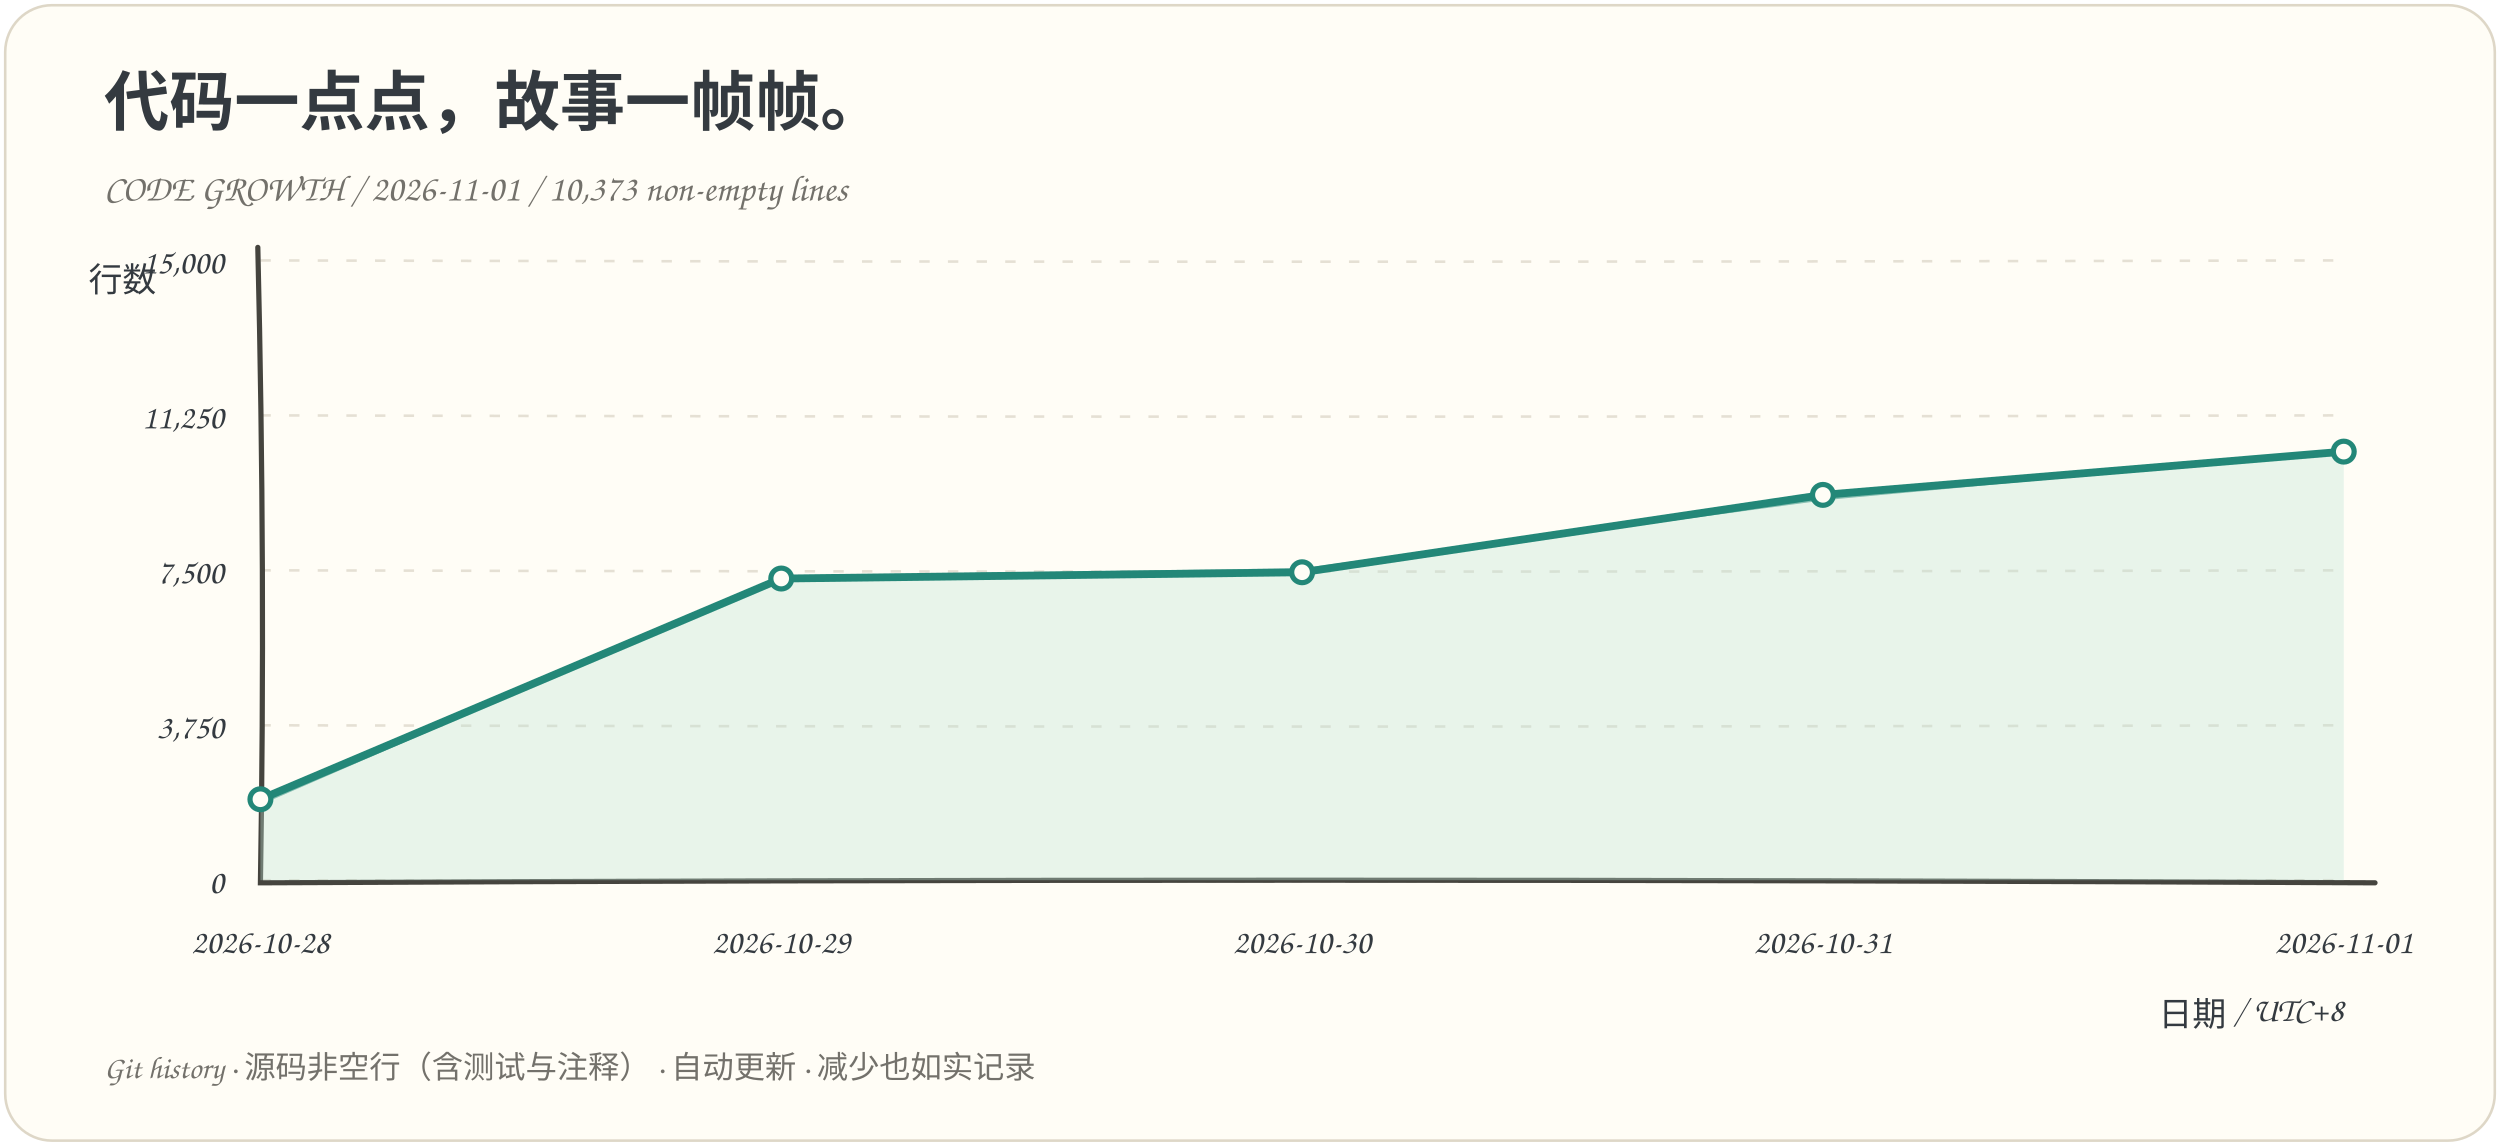
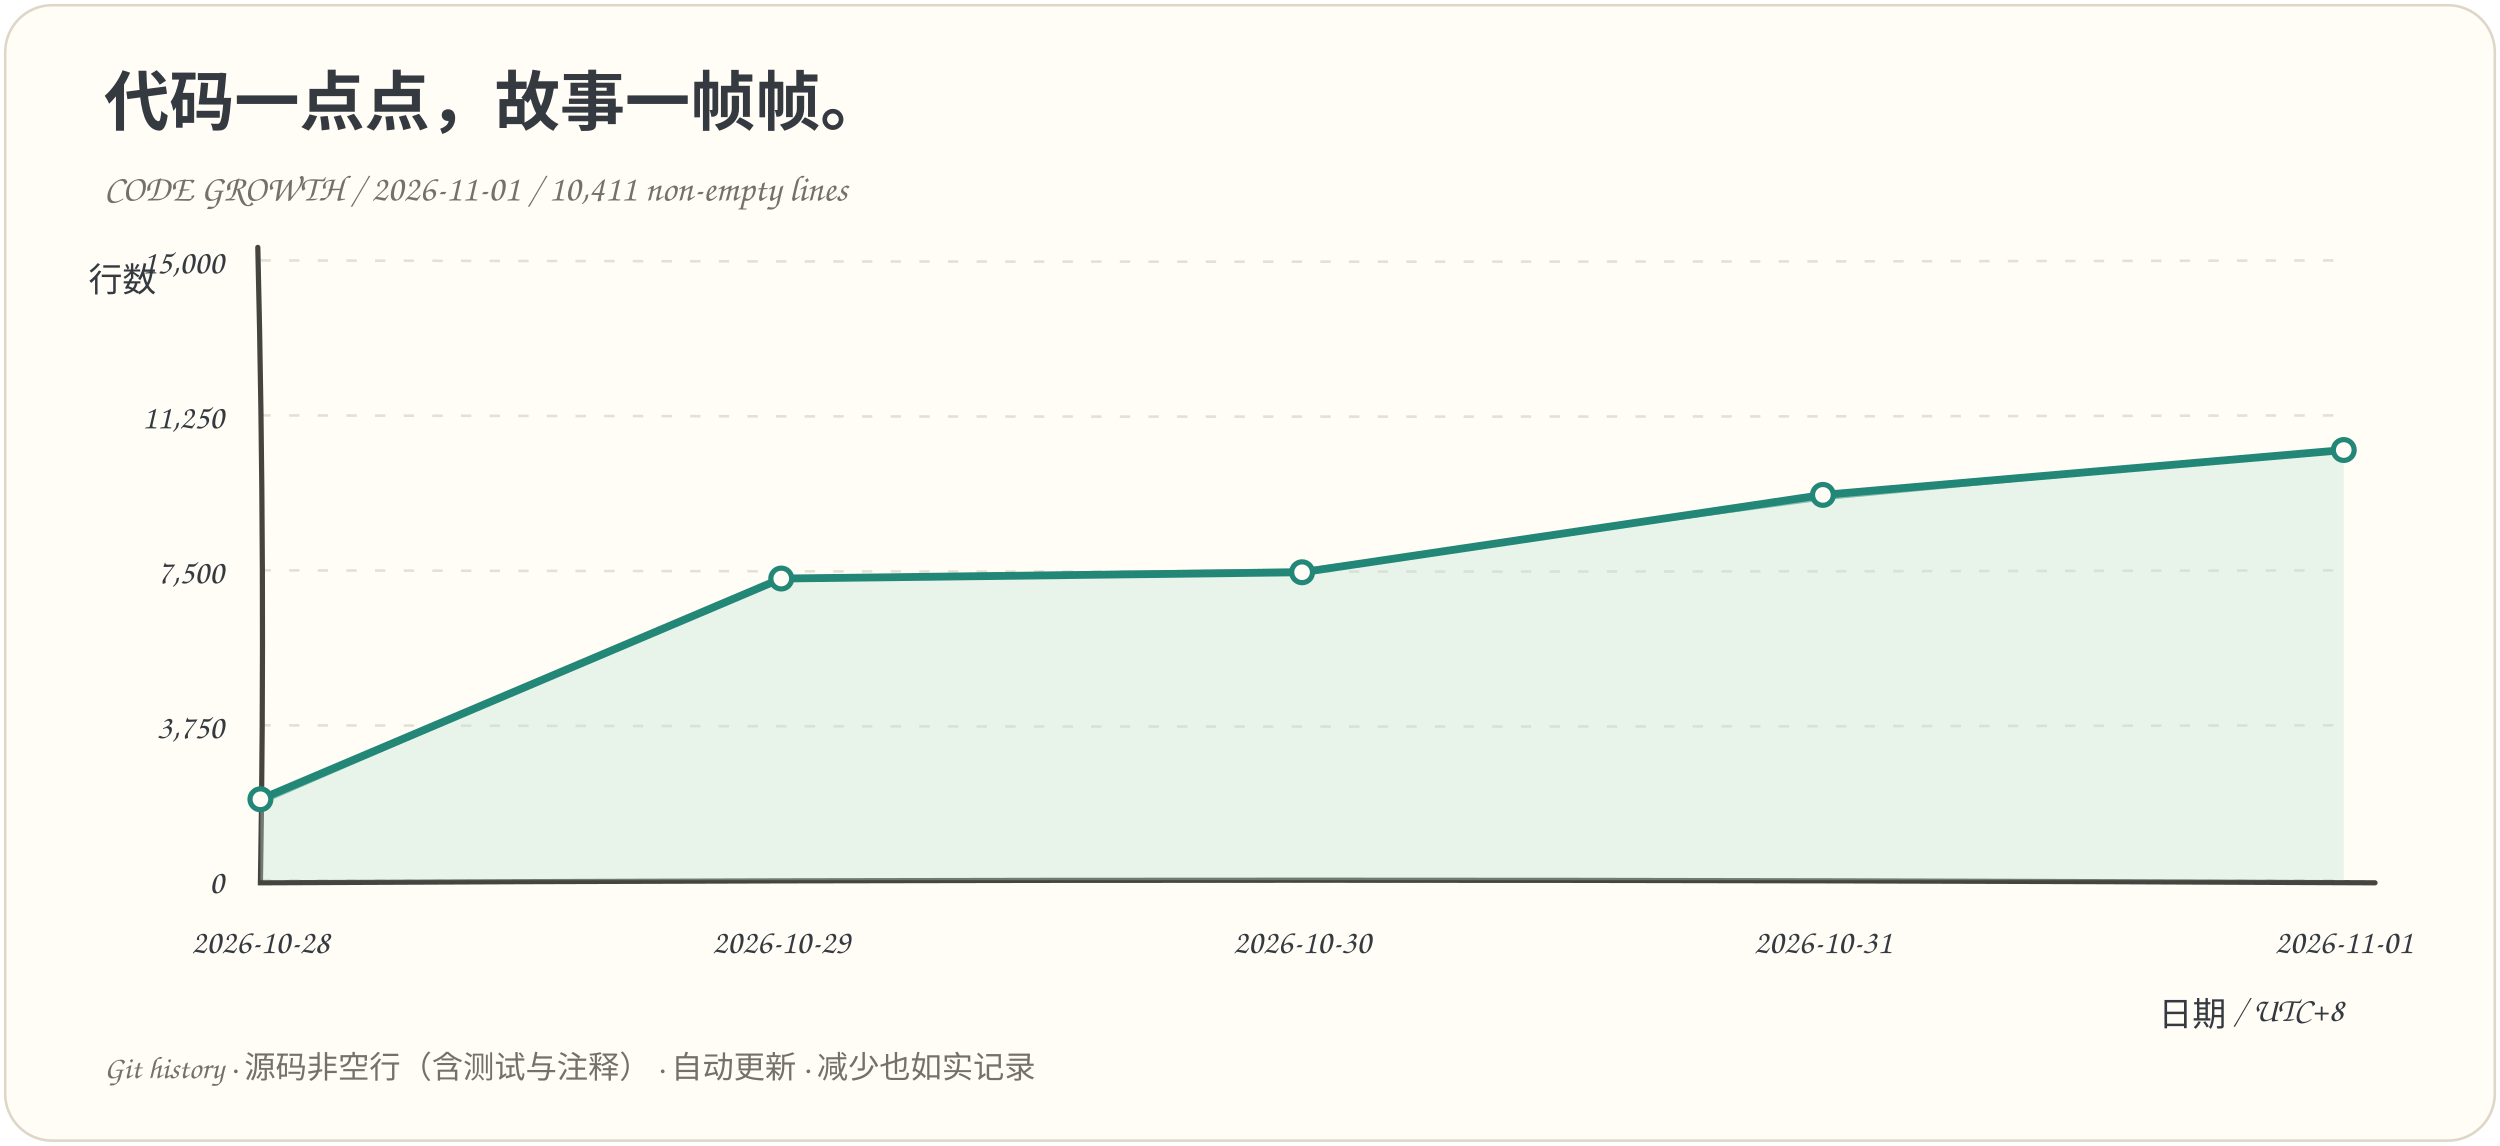
<svg xmlns="http://www.w3.org/2000/svg" viewBox="0 0 960 440" role="img" aria-labelledby="title desc">
  <rect x="2" y="2" width="956" height="436" rx="18" fill="#fffdf6" stroke="#ded7c7" />
  <g font-family="Comic Sans MS, Chalkboard SE, cursive, sans-serif" fill="#343a40">
    <text x="40" y="48" font-size="25" font-weight="bold">代码一点点，故事一帧帧。</text>
-     <text x="40" y="77" font-size="14" fill="#73716b">CODE GROWTH / 2026-11-01 / 10,373 non-empty lines</text>
+     <text x="40" y="77" font-size="14" fill="#73716b">CODE GROWTH / 2026-11-01 / 10,411 non-empty lines</text>
    <path d="M 100 338.0 Q 500 339.0 900 338.0" fill="none" stroke="#e5e0d4" stroke-dasharray="4 7" />
    <text x="86" y="343.0" text-anchor="end" font-size="13">0</text>
    <path d="M 100 278.5 Q 500 279.5 900 278.5" fill="none" stroke="#e5e0d4" stroke-dasharray="4 7" />
    <text x="86" y="283.5" text-anchor="end" font-size="13">3,750</text>
    <path d="M 100 219.0 Q 500 220.0 900 219.0" fill="none" stroke="#e5e0d4" stroke-dasharray="4 7" />
    <text x="86" y="224.0" text-anchor="end" font-size="13">7,500</text>
    <path d="M 100 159.5 Q 500 160.5 900 159.5" fill="none" stroke="#e5e0d4" stroke-dasharray="4 7" />
    <text x="86" y="164.5" text-anchor="end" font-size="13">11,250</text>
    <path d="M 100 100.0 Q 500 101.0 900 100.0" fill="none" stroke="#e5e0d4" stroke-dasharray="4 7" />
    <text x="86" y="105.0" text-anchor="end" font-size="13">15,000</text>
    <path d="M 99 95 Q 102 220 100 339 Q 500 337 912 339" fill="none" stroke="#45443e" stroke-width="2" stroke-linecap="round" />
-     <path d="M 100.00 306.92 L 300.00 222.16 L 500.00 219.75 L 700.00 190.04 L 900.00 173.42 L 900.00 338 L 100.00 338 Z" fill="#bce2d5" opacity=".35" />
-     <path d="M 100.00 306.92 L 300.00 222.16 L 500.00 219.75 L 700.00 190.04 L 900.00 173.42" fill="none" stroke="#238778" stroke-width="3" stroke-linejoin="round" stroke-linecap="round" />
-     <path d="M 100.00 308.52 L 300.18 221.49 L 499.64 218.70 L 700.54 191.58 L 899.30 173.18" fill="none" stroke="#238778" stroke-width="1" opacity=".5" />
+     <path d="M 100.00 306.92 L 300.00 222.16 L 500.00 219.75 L 700.00 190.04 L 900.00 172.81 L 900.00 338 L 100.00 338 Z" fill="#bce2d5" opacity=".35" />
+     <path d="M 100.00 306.92 L 300.00 222.16 L 500.00 219.75 L 700.00 190.04 L 900.00 172.81" fill="none" stroke="#238778" stroke-width="3" stroke-linejoin="round" stroke-linecap="round" />
+     <path d="M 100.00 308.52 L 300.18 221.49 L 499.64 218.70 L 700.54 191.58 L 899.30 172.58" fill="none" stroke="#238778" stroke-width="1" opacity=".5" />
    <circle cx="100.00" cy="306.92" r="4" fill="#fffdf6" stroke="#238778" stroke-width="2" />
    <circle cx="300.00" cy="222.16" r="4" fill="#fffdf6" stroke="#238778" stroke-width="2" />
    <circle cx="500.00" cy="219.75" r="4" fill="#fffdf6" stroke="#238778" stroke-width="2" />
    <circle cx="700.00" cy="190.04" r="4" fill="#fffdf6" stroke="#238778" stroke-width="2" />
-     <circle cx="900.00" cy="173.42" r="4" fill="#fffdf6" stroke="#238778" stroke-width="2" />
+     <circle cx="900.00" cy="172.81" r="4" fill="#fffdf6" stroke="#238778" stroke-width="2" />
    <text x="100.00" y="366" text-anchor="middle" font-size="13">2026-10-28</text>
    <text x="300.00" y="366" text-anchor="middle" font-size="13">2026-10-29</text>
    <text x="500.00" y="366" text-anchor="middle" font-size="13">2026-10-30</text>
    <text x="700.00" y="366" text-anchor="middle" font-size="13">2026-10-31</text>
    <text x="900.00" y="366" text-anchor="middle" font-size="13">2026-11-01</text>
    <text x="34" y="112" font-size="13">行数</text>
    <text x="900" y="394" text-anchor="end" font-size="13">日期 / UTC+8</text>
    <text x="40" y="414" font-size="12" fill="#73716b">Git history · 源码非空行（含测试与注释） · 自动更新 · 减少也如实记录</text>
  </g>
</svg>
